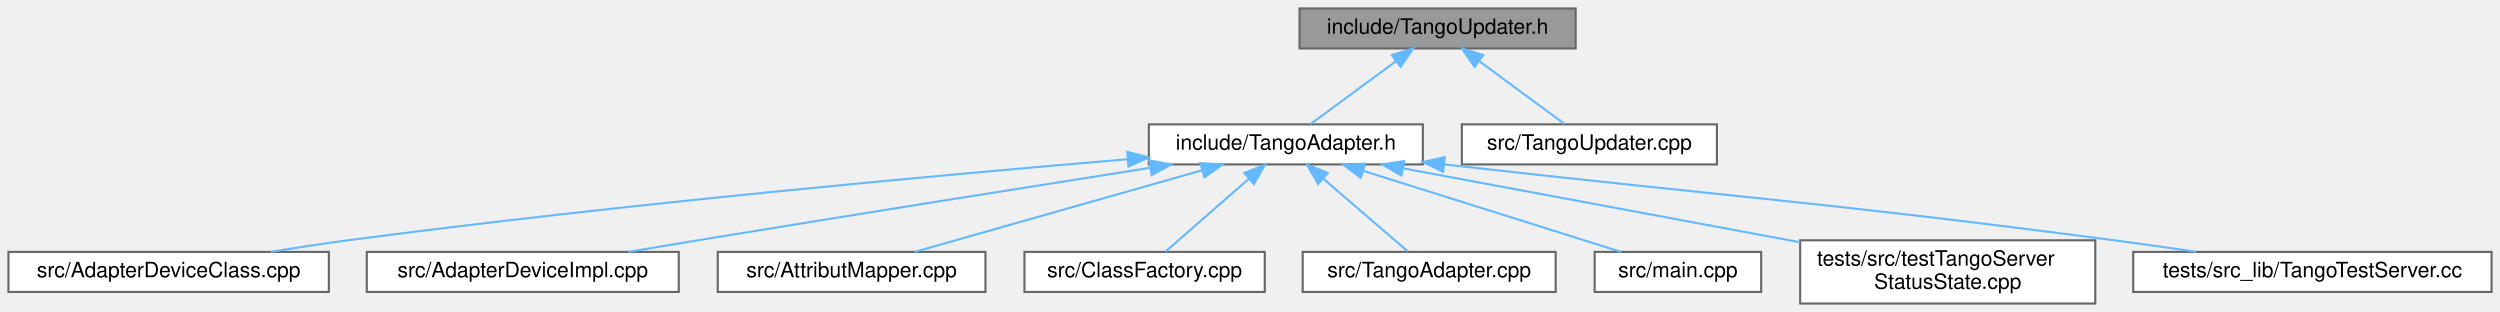
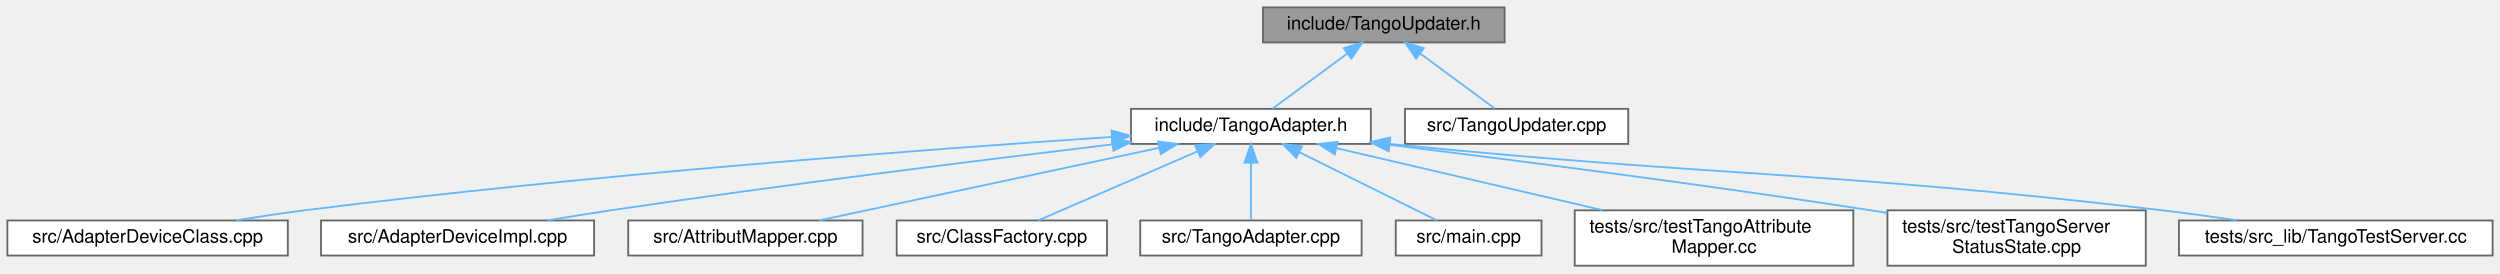
- <svg xmlns="http://www.w3.org/2000/svg" xmlns:xlink="http://www.w3.org/1999/xlink" width="1186pt" height="148pt" viewBox="0.00 0.00 1186.00 148.00">
+ <svg xmlns="http://www.w3.org/2000/svg" xmlns:xlink="http://www.w3.org/1999/xlink" width="1355pt" height="148pt" viewBox="0.00 0.00 1355.00 148.00">
  <g id="graph0" class="graph" transform="scale(1 1) rotate(0) translate(4 144)">
    <g id="Node000001" class="node">
      <g id="a_Node000001">
        <a xlink:title=" ">
-           <polygon fill="#999999" stroke="#666666" points="743.5,-140 612.5,-140 612.5,-121 743.5,-121 743.5,-140" />
-           <text text-anchor="middle" x="678" y="-128" font-family="Helvetica,sans-Serif" font-size="10.00">include/TangoUpdater.h</text>
+           <polygon fill="#999999" stroke="#666666" points="811.5,-140 680.5,-140 680.5,-121 811.5,-121 811.5,-140" />
+           <text text-anchor="middle" x="746" y="-128" font-family="Helvetica,sans-Serif" font-size="10.00">include/TangoUpdater.h</text>
        </a>
      </g>
    </g>
    <g id="Node000002" class="node">
      <g id="a_Node000002">
        <a xlink:href="_tango_adapter_8h.html" target="_top" xlink:title=" ">
-           <polygon fill="white" stroke="#666666" points="671,-85 541,-85 541,-66 671,-66 671,-85" />
-           <text text-anchor="middle" x="606" y="-73" font-family="Helvetica,sans-Serif" font-size="10.00">include/TangoAdapter.h</text>
+           <polygon fill="white" stroke="#666666" points="739,-85 609,-85 609,-66 739,-66 739,-85" />
+           <text text-anchor="middle" x="674" y="-73" font-family="Helvetica,sans-Serif" font-size="10.00">include/TangoAdapter.h</text>
        </a>
      </g>
    </g>
    <g id="edge1_Node000001_Node000002" class="edge">
      <g id="a_edge1_Node000001_Node000002">
        <a xlink:title=" ">
-           <path fill="none" stroke="#63b8ff" d="M658.13,-114.88C645.18,-105.34 628.7,-93.21 617.78,-85.17" />
-           <polygon fill="#63b8ff" stroke="#63b8ff" points="656.3,-117.88 666.43,-120.98 660.45,-112.24 656.3,-117.88" />
+           <path fill="none" stroke="#63b8ff" d="M726.13,-114.88C713.18,-105.34 696.7,-93.21 685.78,-85.17" />
+           <polygon fill="#63b8ff" stroke="#63b8ff" points="724.3,-117.88 734.43,-120.98 728.45,-112.24 724.3,-117.88" />
        </a>
      </g>
    </g>
-     <g id="Node000011" class="node">
-       <g id="a_Node000011">
+     <g id="Node000012" class="node">
+       <g id="a_Node000012">
        <a xlink:href="_tango_updater_8cpp.html" target="_top" xlink:title=" ">
-           <polygon fill="white" stroke="#666666" points="810.5,-85 689.5,-85 689.5,-66 810.5,-66 810.5,-85" />
-           <text text-anchor="middle" x="750" y="-73" font-family="Helvetica,sans-Serif" font-size="10.00">src/TangoUpdater.cpp</text>
+           <polygon fill="white" stroke="#666666" points="878.5,-85 757.5,-85 757.5,-66 878.5,-66 878.5,-85" />
+           <text text-anchor="middle" x="818" y="-73" font-family="Helvetica,sans-Serif" font-size="10.00">src/TangoUpdater.cpp</text>
        </a>
      </g>
    </g>
-     <g id="edge10_Node000001_Node000011" class="edge">
-       <g id="a_edge10_Node000001_Node000011">
+     <g id="edge11_Node000001_Node000012" class="edge">
+       <g id="a_edge11_Node000001_Node000012">
        <a xlink:title=" ">
-           <path fill="none" stroke="#63b8ff" d="M697.87,-114.88C710.82,-105.34 727.3,-93.21 738.22,-85.17" />
-           <polygon fill="#63b8ff" stroke="#63b8ff" points="695.55,-112.24 689.57,-120.98 699.7,-117.88 695.55,-112.24" />
+           <path fill="none" stroke="#63b8ff" d="M765.87,-114.88C778.82,-105.34 795.3,-93.21 806.22,-85.17" />
+           <polygon fill="#63b8ff" stroke="#63b8ff" points="763.55,-112.24 757.57,-120.98 767.7,-117.88 763.55,-112.24" />
        </a>
      </g>
    </g>
    <g id="Node000003" class="node">
      <g id="a_Node000003">
        <a xlink:href="_adapter_device_class_8cpp.html" target="_top" xlink:title=" ">
          <polygon fill="white" stroke="#666666" points="152,-24.5 0,-24.5 0,-5.5 152,-5.5 152,-24.5" />
          <text text-anchor="middle" x="76" y="-12.5" font-family="Helvetica,sans-Serif" font-size="10.00">src/AdapterDeviceClass.cpp</text>
        </a>
      </g>
    </g>
    <g id="edge2_Node000002_Node000003" class="edge">
      <g id="a_edge2_Node000002_Node000003">
        <a xlink:title=" ">
-           <path fill="none" stroke="#63b8ff" d="M530.77,-68.45C442.15,-60.97 290.57,-47.13 161,-30 149.14,-28.43 136.39,-26.48 124.47,-24.53" />
-           <polygon fill="#63b8ff" stroke="#63b8ff" points="530.74,-71.96 541,-69.3 531.32,-64.98 530.74,-71.96" />
+           <path fill="none" stroke="#63b8ff" d="M598.61,-69.78C498.43,-63.09 316,-49.46 161,-30 148.98,-28.49 136.06,-26.54 124.01,-24.57" />
+           <polygon fill="#63b8ff" stroke="#63b8ff" points="598.43,-73.27 608.64,-70.44 598.89,-66.29 598.43,-73.27" />
        </a>
      </g>
    </g>
    <g id="Node000004" class="node">
      <g id="a_Node000004">
        <a xlink:href="_adapter_device_impl_8cpp.html" target="_top" xlink:title=" ">
          <polygon fill="white" stroke="#666666" points="318,-24.5 170,-24.5 170,-5.5 318,-5.5 318,-24.5" />
          <text text-anchor="middle" x="244" y="-12.5" font-family="Helvetica,sans-Serif" font-size="10.00">src/AdapterDeviceImpl.cpp</text>
        </a>
      </g>
    </g>
    <g id="edge3_Node000002_Node000004" class="edge">
      <g id="a_edge3_Node000002_Node000004">
        <a xlink:title=" ">
-           <path fill="none" stroke="#63b8ff" d="M541.48,-64.38C484.91,-55.46 400.48,-42.06 327,-30 316.33,-28.25 304.89,-26.34 294.02,-24.51" />
-           <polygon fill="#63b8ff" stroke="#63b8ff" points="541.29,-67.89 551.71,-65.99 542.37,-60.97 541.29,-67.89" />
+           <path fill="none" stroke="#63b8ff" d="M598.88,-65.74C528.52,-57.32 420.48,-43.87 327,-30 315.87,-28.35 303.93,-26.42 292.67,-24.54" />
+           <polygon fill="#63b8ff" stroke="#63b8ff" points="598.64,-69.23 608.98,-66.94 599.47,-62.28 598.64,-69.23" />
        </a>
      </g>
    </g>
    <g id="Node000005" class="node">
      <g id="a_Node000005">
        <a xlink:href="_attribut_mapper_8cpp.html" target="_top" xlink:title=" ">
          <polygon fill="white" stroke="#666666" points="463.5,-24.5 336.5,-24.5 336.5,-5.5 463.5,-5.5 463.5,-24.5" />
          <text text-anchor="middle" x="400" y="-12.5" font-family="Helvetica,sans-Serif" font-size="10.00">src/AttributMapper.cpp</text>
        </a>
      </g>
    </g>
    <g id="edge4_Node000002_Node000005" class="edge">
      <g id="a_edge4_Node000002_Node000005">
        <a xlink:title=" ">
-           <path fill="none" stroke="#63b8ff" d="M566.39,-63.25C526.55,-51.94 466.01,-34.75 429.99,-24.52" />
-           <polygon fill="#63b8ff" stroke="#63b8ff" points="565.47,-66.63 576.05,-65.99 567.38,-59.89 565.47,-66.63" />
+           <path fill="none" stroke="#63b8ff" d="M624.32,-63.89C571.41,-52.6 488.72,-34.94 439.89,-24.52" />
+           <polygon fill="#63b8ff" stroke="#63b8ff" points="623.65,-67.33 634.16,-65.99 625.11,-60.48 623.65,-67.33" />
        </a>
      </g>
    </g>
    <g id="Node000006" class="node">
      <g id="a_Node000006">
        <a xlink:href="_class_factory_8cpp.html" target="_top" xlink:title=" ">
          <polygon fill="white" stroke="#666666" points="596,-24.5 482,-24.5 482,-5.5 596,-5.5 596,-24.5" />
          <text text-anchor="middle" x="539" y="-12.5" font-family="Helvetica,sans-Serif" font-size="10.00">src/ClassFactory.cpp</text>
        </a>
      </g>
    </g>
    <g id="edge5_Node000002_Node000006" class="edge">
      <g id="a_edge5_Node000002_Node000006">
        <a xlink:title=" ">
-           <path fill="none" stroke="#63b8ff" d="M588.5,-59.22C575.9,-48.21 559.33,-33.75 548.93,-24.67" />
-           <polygon fill="#63b8ff" stroke="#63b8ff" points="586.28,-61.93 596.11,-65.87 590.88,-56.65 586.28,-61.93" />
+           <path fill="none" stroke="#63b8ff" d="M645,-61.93C618.93,-50.64 581.36,-34.36 558.65,-24.52" />
+           <polygon fill="#63b8ff" stroke="#63b8ff" points="643.8,-65.23 654.37,-65.99 646.59,-58.81 643.8,-65.23" />
        </a>
      </g>
    </g>
    <g id="Node000007" class="node">
      <g id="a_Node000007">
        <a xlink:href="_tango_adapter_8cpp.html" target="_top" xlink:title=" ">
          <polygon fill="white" stroke="#666666" points="734,-24.5 614,-24.5 614,-5.5 734,-5.5 734,-24.5" />
          <text text-anchor="middle" x="674" y="-12.5" font-family="Helvetica,sans-Serif" font-size="10.00">src/TangoAdapter.cpp</text>
        </a>
      </g>
    </g>
    <g id="edge6_Node000002_Node000007" class="edge">
      <g id="a_edge6_Node000002_Node000007">
        <a xlink:title=" ">
-           <path fill="none" stroke="#63b8ff" d="M623.76,-59.22C636.55,-48.21 653.36,-33.75 663.93,-24.67" />
-           <polygon fill="#63b8ff" stroke="#63b8ff" points="621.33,-56.69 616.03,-65.87 625.9,-62 621.33,-56.69" />
+           <path fill="none" stroke="#63b8ff" d="M674,-55.66C674,-45.24 674,-32.8 674,-24.67" />
+           <polygon fill="#63b8ff" stroke="#63b8ff" points="670.5,-55.87 674,-65.87 677.5,-55.87 670.5,-55.87" />
        </a>
      </g>
    </g>
    <g id="Node000008" class="node">
      <g id="a_Node000008">
        <a xlink:href="main_8cpp.html" target="_top" xlink:title=" ">
          <polygon fill="white" stroke="#666666" points="831.5,-24.5 752.5,-24.5 752.5,-5.5 831.5,-5.5 831.5,-24.5" />
          <text text-anchor="middle" x="792" y="-12.5" font-family="Helvetica,sans-Serif" font-size="10.00">src/main.cpp</text>
        </a>
      </g>
    </g>
    <g id="edge7_Node000002_Node000008" class="edge">
      <g id="a_edge7_Node000002_Node000008">
        <a xlink:title=" ">
-           <path fill="none" stroke="#63b8ff" d="M642.68,-62.96C678.66,-51.65 732.67,-34.66 764.92,-24.52" />
-           <polygon fill="#63b8ff" stroke="#63b8ff" points="641.54,-59.65 633.05,-65.99 643.64,-66.33 641.54,-59.65" />
+           <path fill="none" stroke="#63b8ff" d="M700.26,-61.48C723,-50.21 755.24,-34.23 774.82,-24.52" />
+           <polygon fill="#63b8ff" stroke="#63b8ff" points="698.56,-58.42 691.16,-65.99 701.67,-64.69 698.56,-58.42" />
        </a>
      </g>
    </g>
    <g id="Node000009" class="node">
      <g id="a_Node000009">
-         <a xlink:href="test_tango_server_status_state_8cpp.html" target="_top" xlink:title=" ">
-           <polygon fill="white" stroke="#666666" points="990,-30 850,-30 850,0 990,0 990,-30" />
-           <text text-anchor="start" x="858" y="-18" font-family="Helvetica,sans-Serif" font-size="10.00">tests/src/testTangoServer</text>
-           <text text-anchor="middle" x="920" y="-7" font-family="Helvetica,sans-Serif" font-size="10.00">StatusState.cpp</text>
+         <a xlink:href="test_tango_attribute_mapper_8cc.html" target="_top" xlink:title=" ">
+           <polygon fill="white" stroke="#666666" points="1000.5,-30 849.5,-30 849.5,0 1000.5,0 1000.5,-30" />
+           <text text-anchor="start" x="857.5" y="-18" font-family="Helvetica,sans-Serif" font-size="10.00">tests/src/testTangoAttribute</text>
+           <text text-anchor="middle" x="925" y="-7" font-family="Helvetica,sans-Serif" font-size="10.00">Mapper.cc</text>
        </a>
      </g>
    </g>
    <g id="edge8_Node000002_Node000009" class="edge">
      <g id="a_edge8_Node000002_Node000009">
        <a xlink:title=" ">
-           <path fill="none" stroke="#63b8ff" d="M661.8,-64.1C714.32,-54.32 793.17,-39.63 849.91,-29.06" />
-           <polygon fill="#63b8ff" stroke="#63b8ff" points="660.85,-60.72 651.66,-65.99 662.13,-67.6 660.85,-60.72" />
+           <path fill="none" stroke="#63b8ff" d="M720.41,-63.68C761.04,-54.21 820.35,-40.39 864.66,-30.06" />
+           <polygon fill="#63b8ff" stroke="#63b8ff" points="719.44,-60.32 710.5,-65.99 721.03,-67.13 719.44,-60.32" />
        </a>
      </g>
    </g>
    <g id="Node000010" class="node">
      <g id="a_Node000010">
-         <a xlink:href="_tango_test_server_8cc.html" target="_top" xlink:title=" ">
-           <polygon fill="white" stroke="#666666" points="1178,-24.5 1008,-24.5 1008,-5.5 1178,-5.5 1178,-24.5" />
-           <text text-anchor="middle" x="1093" y="-12.5" font-family="Helvetica,sans-Serif" font-size="10.00">tests/src_lib/TangoTestServer.cc</text>
+         <a xlink:href="test_tango_server_status_state_8cpp.html" target="_top" xlink:title=" ">
+           <polygon fill="white" stroke="#666666" points="1159,-30 1019,-30 1019,0 1159,0 1159,-30" />
+           <text text-anchor="start" x="1027" y="-18" font-family="Helvetica,sans-Serif" font-size="10.00">tests/src/testTangoServer</text>
+           <text text-anchor="middle" x="1089" y="-7" font-family="Helvetica,sans-Serif" font-size="10.00">StatusState.cpp</text>
        </a>
      </g>
    </g>
    <g id="edge9_Node000002_Node000010" class="edge">
      <g id="a_edge9_Node000002_Node000010">
        <a xlink:title=" ">
-           <path fill="none" stroke="#63b8ff" d="M680.69,-66.03C680.8,-66.02 680.9,-66.01 681,-66 822.33,-49.99 857.97,-48.48 999,-30 1011.6,-28.35 1025.12,-26.43 1037.87,-24.54" />
-           <polygon fill="#63b8ff" stroke="#63b8ff" points="680.58,-62.52 671.04,-67.13 681.37,-69.48 680.58,-62.52" />
+           <path fill="none" stroke="#63b8ff" d="M749.38,-65.47C817.57,-57.08 920.67,-43.82 1010,-30 1012.89,-29.55 1015.84,-29.08 1018.82,-28.6" />
+           <polygon fill="#63b8ff" stroke="#63b8ff" points="748.66,-62.03 739.16,-66.73 749.51,-68.98 748.66,-62.03" />
+         </a>
+       </g>
+     </g>
+     <g id="Node000011" class="node">
+       <g id="a_Node000011">
+         <a xlink:href="_tango_test_server_8cc.html" target="_top" xlink:title=" ">
+           <polygon fill="white" stroke="#666666" points="1347,-24.5 1177,-24.5 1177,-5.5 1347,-5.5 1347,-24.5" />
+           <text text-anchor="middle" x="1262" y="-12.5" font-family="Helvetica,sans-Serif" font-size="10.00">tests/src_lib/TangoTestServer.cc</text>
+         </a>
+       </g>
+     </g>
+     <g id="edge10_Node000002_Node000011" class="edge">
+       <g id="a_edge10_Node000002_Node000011">
+         <a xlink:title=" ">
+           <path fill="none" stroke="#63b8ff" d="M748.69,-66.03C748.8,-66.02 748.9,-66.01 749,-66 934.99,-47.47 982.36,-51.78 1168,-30 1181.11,-28.46 1195.21,-26.52 1208.39,-24.57" />
+           <polygon fill="#63b8ff" stroke="#63b8ff" points="748.62,-62.52 739.03,-67.02 749.34,-69.48 748.62,-62.52" />
        </a>
      </g>
    </g>
  </g>
</svg>
